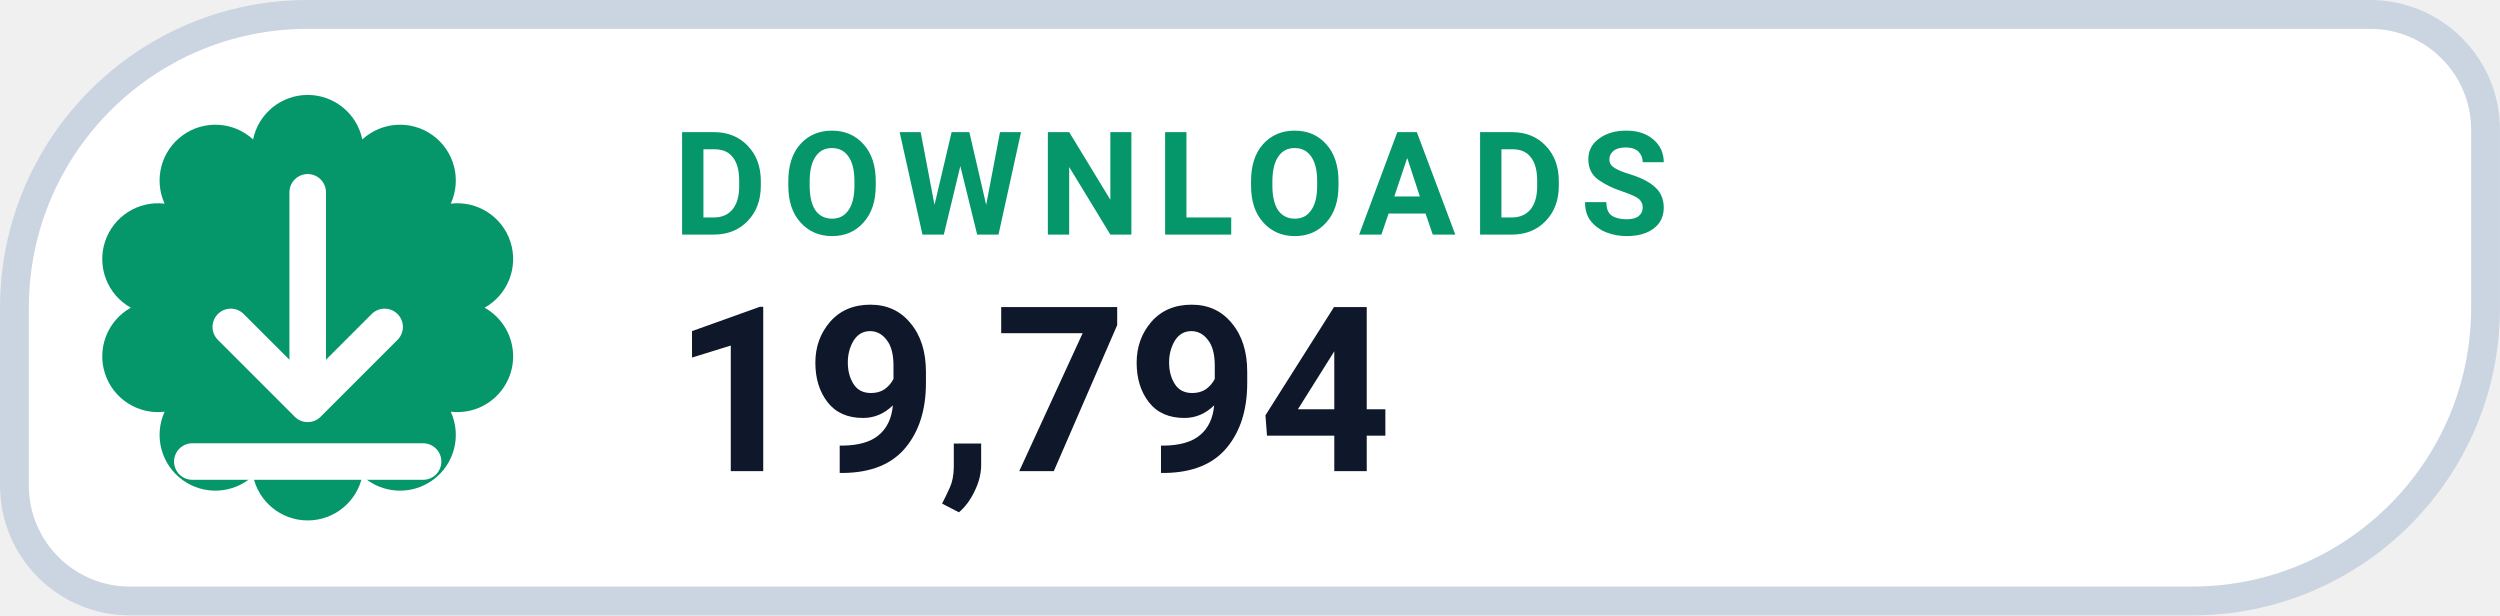
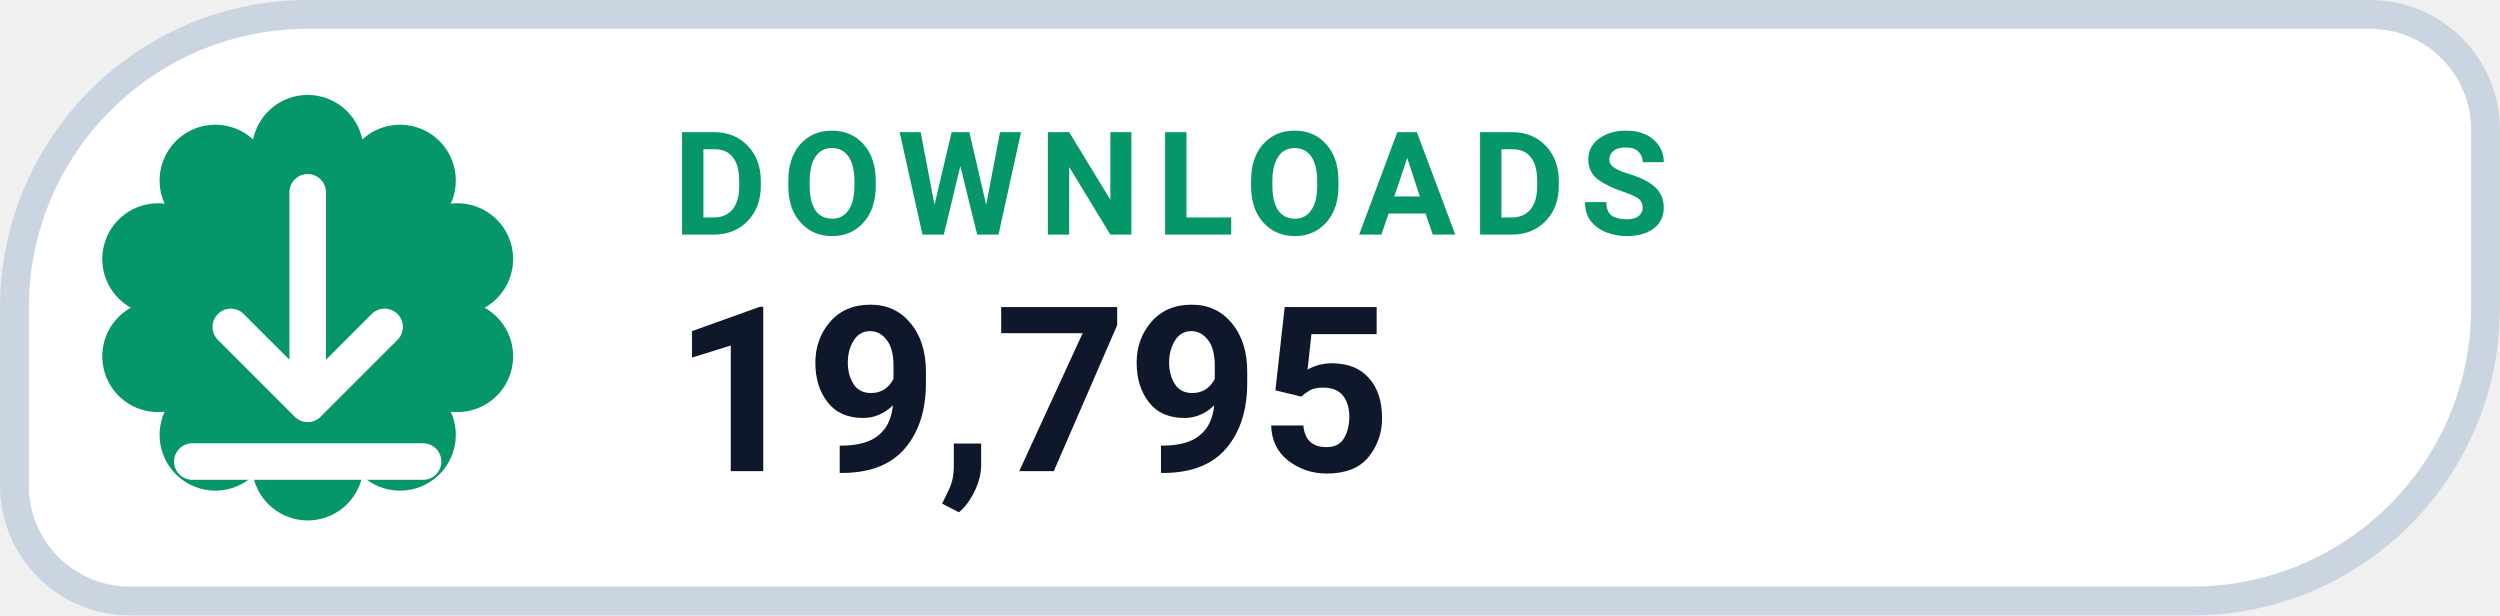
- <svg xmlns="http://www.w3.org/2000/svg" width="126" height="31.015" viewBox="0 0 130 32" role="img" aria-label="DOWNLOADS 19,794">
+ <svg xmlns="http://www.w3.org/2000/svg" width="126" height="31.015" viewBox="0 0 130 32" role="img" aria-label="DOWNLOADS 19,795">
  <path d="M 16.00 0.75 H 123.25 A 6.00 6.00 0 0 1 129.25 6.75 V 16.00 A 15.25 15.25 0 0 1 114.00 31.25 H 6.75 A 6.00 6.00 0 0 1 0.75 25.25 V 16.00 A 15.25 15.25 0 0 1 16.00 0.75 Z" fill="#FFFFFF" stroke="#CBD5E1" stroke-width="1.5" />
  <path d="M 13.16 7.25 A 2.90 2.90 0 0 1 18.84 7.25 A 2.90 2.90 0 0 1 23.44 10.59 A 2.90 2.90 0 0 1 25.20 16.00 A 2.90 2.90 0 0 1 23.44 21.41 A 2.90 2.90 0 0 1 18.84 24.75 A 2.90 2.90 0 0 1 13.16 24.75 A 2.90 2.90 0 0 1 8.56 21.41 A 2.90 2.90 0 0 1 6.80 16.00 A 2.90 2.90 0 0 1 8.56 10.59 A 2.90 2.90 0 0 1 13.16 7.25 Z" fill="#059669" />
  <g transform="translate(16 16)" style="color:#FFFFFF;">
    <path d="M0 -6 v11 m0 0 l4 -4 m-4 4 l-4 -4 M-6 8 h12" fill="none" stroke="currentColor" stroke-width="1.9" stroke-linecap="round" stroke-linejoin="round" />
  </g>
  <text x="35" y="12.2" fill="#059669" font-family="-apple-system,BlinkMacSystemFont,'Segoe UI',Roboto,Helvetica,Arial,sans-serif" font-size="7.5" font-weight="700" letter-spacing=".8">DOWNLOADS</text>
-   <text x="35" y="24.5" fill="#0F172A" font-family="-apple-system,BlinkMacSystemFont,'Segoe UI',Roboto,Helvetica,Arial,sans-serif" font-size="12" font-weight="750">19,794</text>
+   <text x="35" y="24.5" fill="#0F172A" font-family="-apple-system,BlinkMacSystemFont,'Segoe UI',Roboto,Helvetica,Arial,sans-serif" font-size="12" font-weight="750">19,795</text>
</svg>
